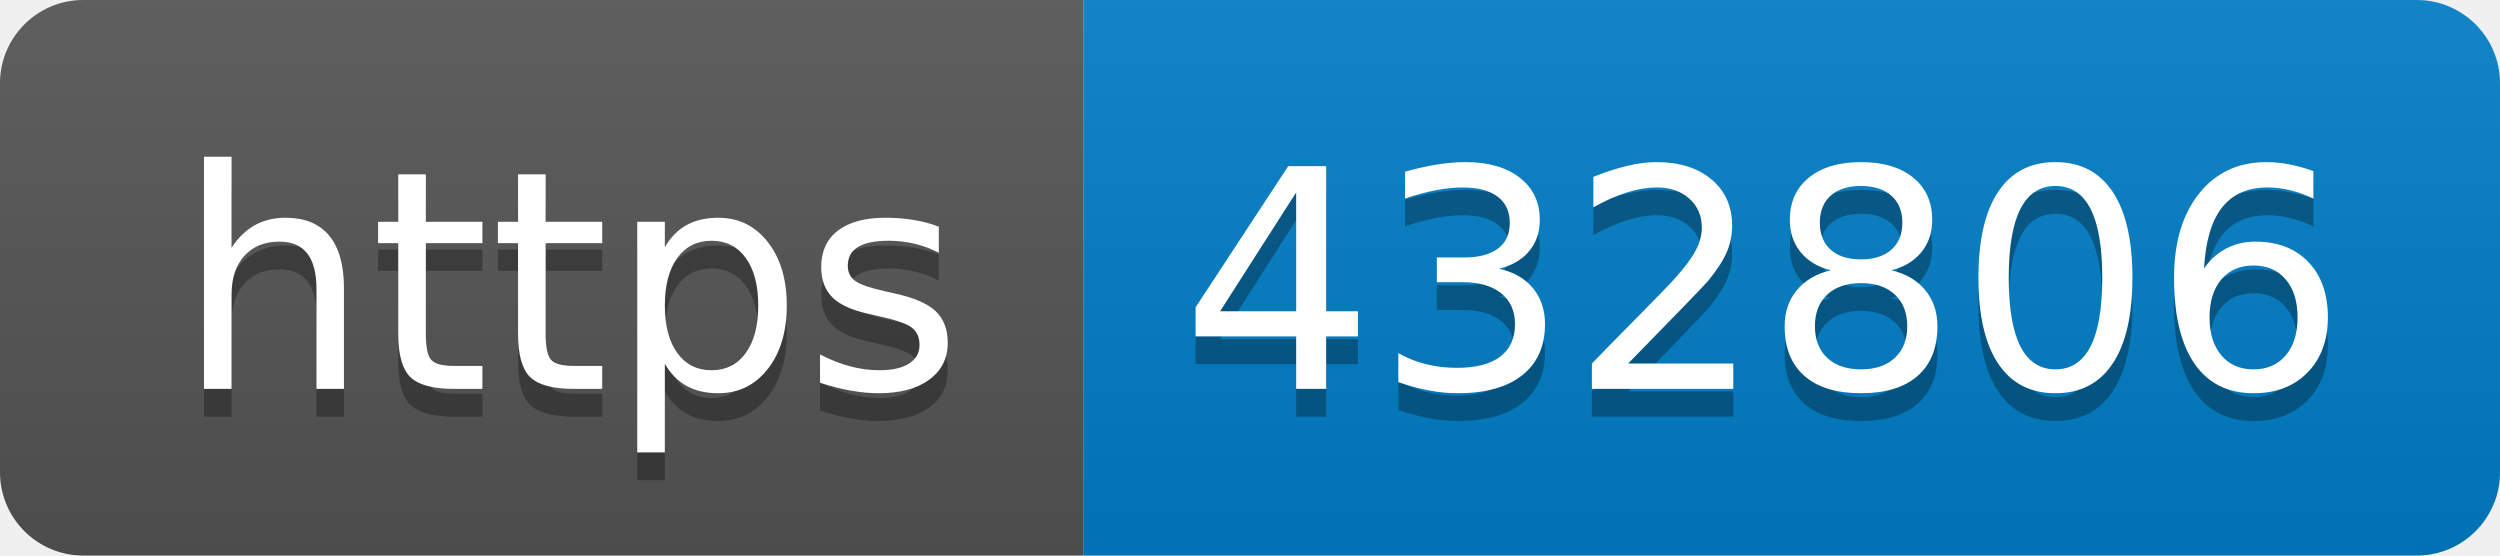
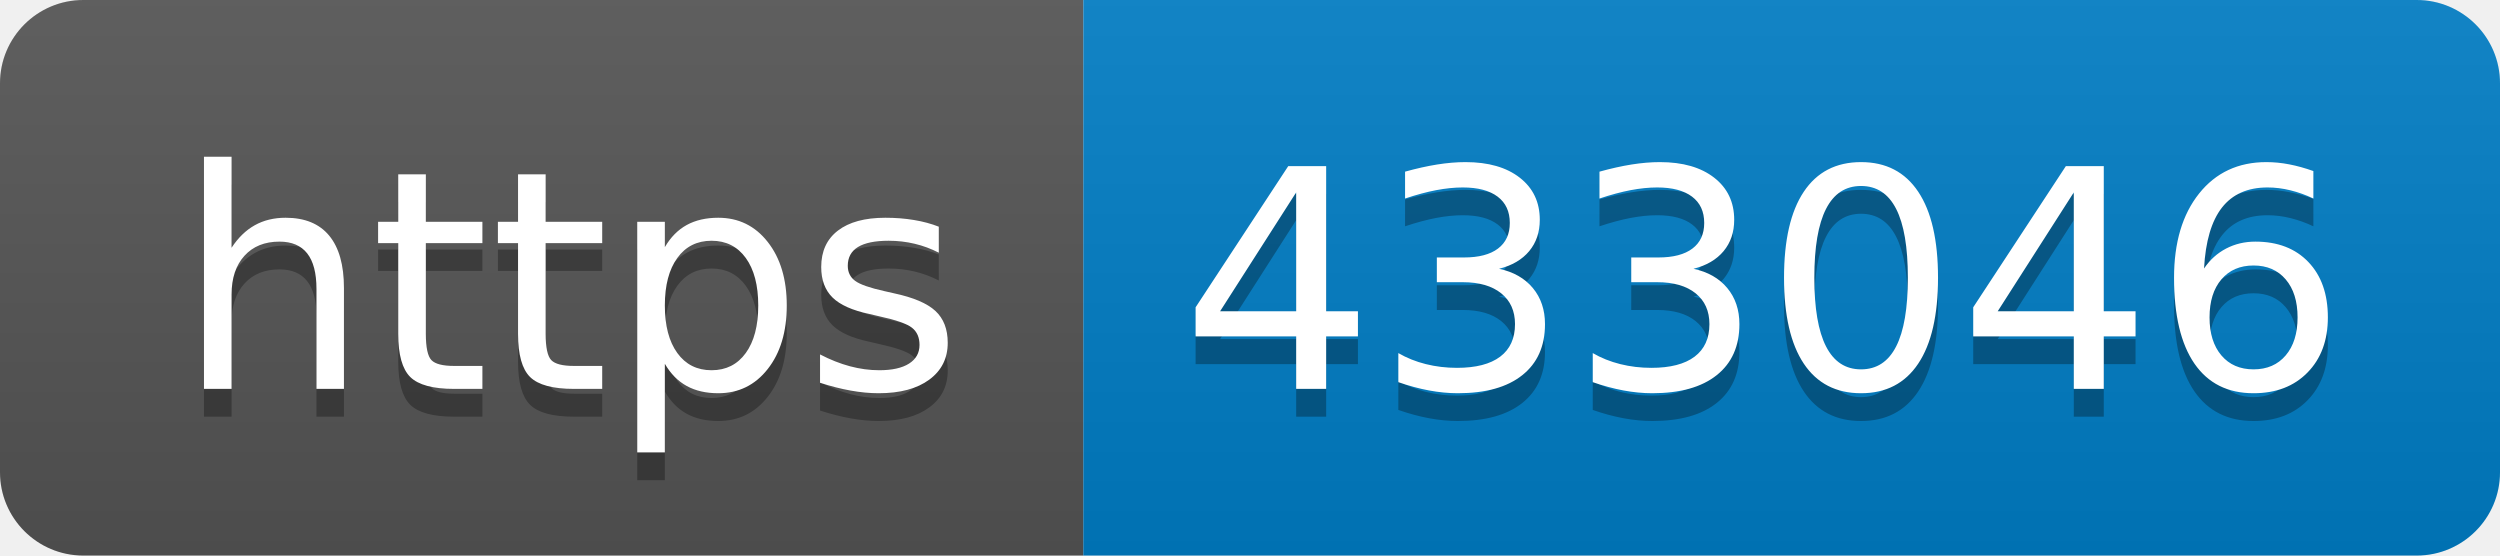
- <svg xmlns="http://www.w3.org/2000/svg" width="90" height="20" role="img" aria-label="https: 432806">
+ <svg xmlns="http://www.w3.org/2000/svg" width="90" height="20" role="img" aria-label="https: 433046">
  <linearGradient id="s" x2="0" y2="100%">
    <stop offset="0" stop-color="#bbb" stop-opacity=".1" />
    <stop offset="1" stop-opacity=".1" />
  </linearGradient>
  <clipPath id="r">
    <rect width="90" height="20" rx="3" fill="#fff" />
  </clipPath>
  <g clip-path="url(#r)">
    <rect width="39" height="20" fill="#555" />
    <rect x="39" width="51" height="20" fill="#007ec6" />
    <rect width="90" height="20" fill="url(#s)" />
  </g>
  <g fill="#fff" text-anchor="middle" font-family="Verdana,Geneva,DejaVu Sans,sans-serif" text-rendering="geometricPrecision" font-size="110">
    <text aria-hidden="true" x="205" y="150" fill="#010101" fill-opacity=".3" transform="scale(.1)" textLength="290">https</text>
    <text x="205" y="140" transform="scale(.1)" fill="#fff" textLength="290">https</text>
-     <text aria-hidden="true" x="635" y="150" fill="#010101" fill-opacity=".3" transform="scale(.1)" textLength="410">432806</text>
-     <text x="635" y="140" transform="scale(.1)" fill="#fff" textLength="410">432806</text>
+     <text aria-hidden="true" x="635" y="150" fill="#010101" fill-opacity=".3" transform="scale(.1)" textLength="410">433046</text>
+     <text x="635" y="140" transform="scale(.1)" fill="#fff" textLength="410">433046</text>
  </g>
</svg>
